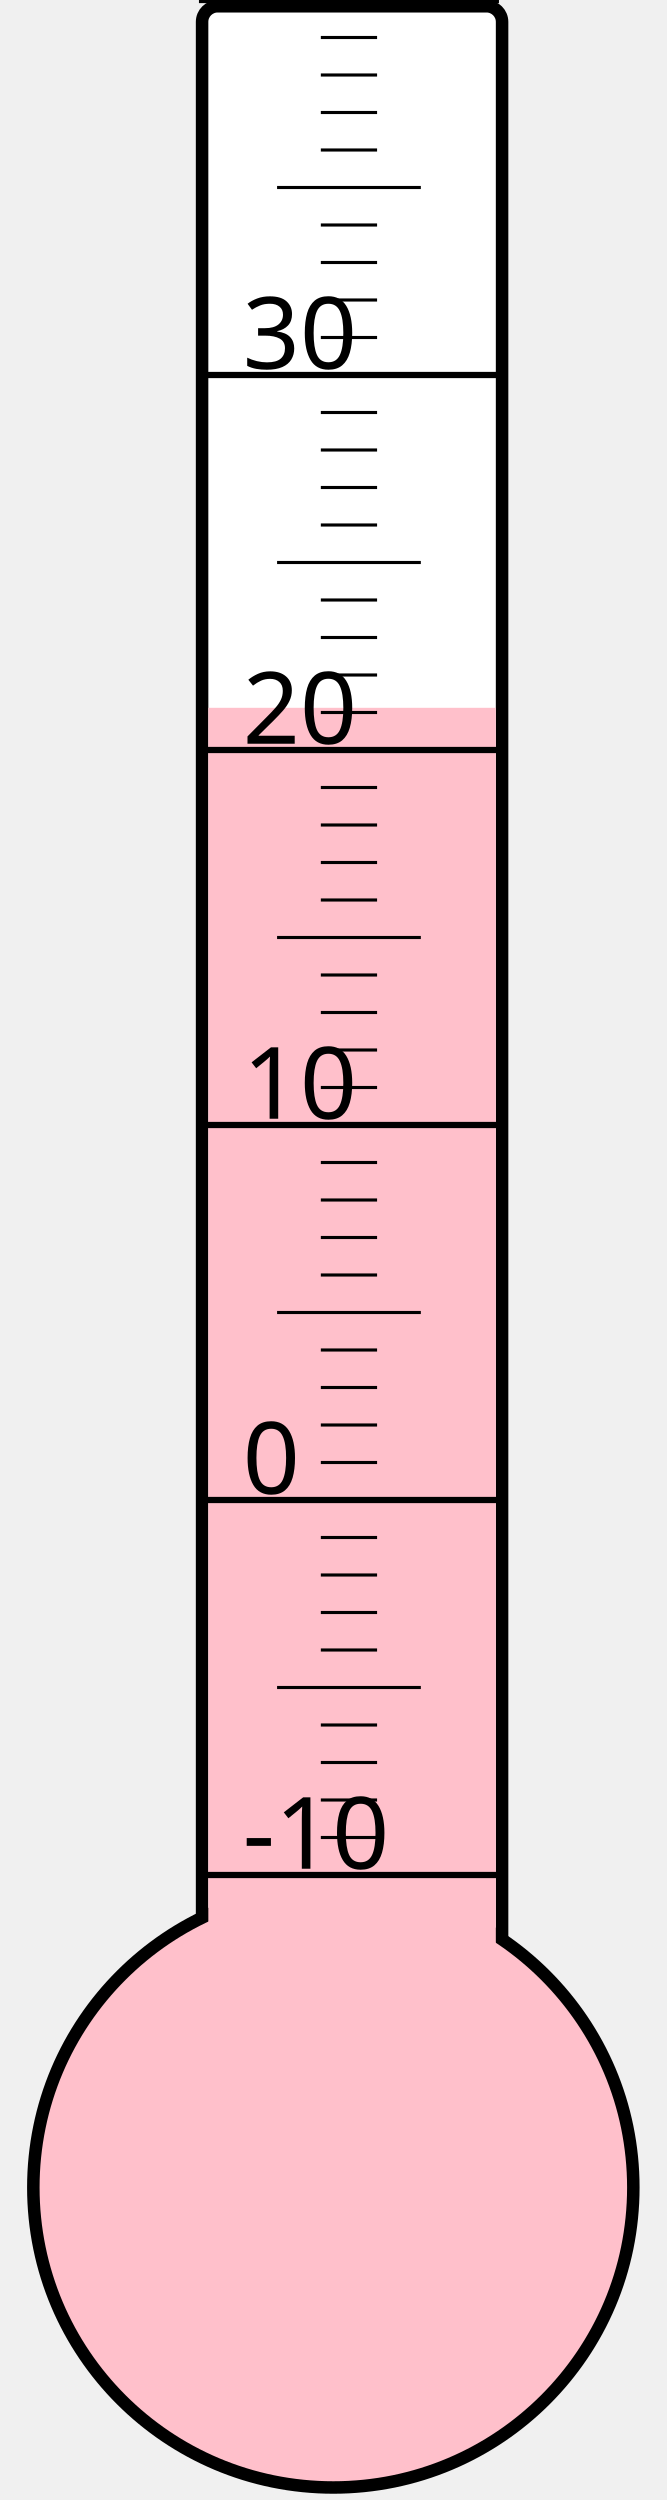
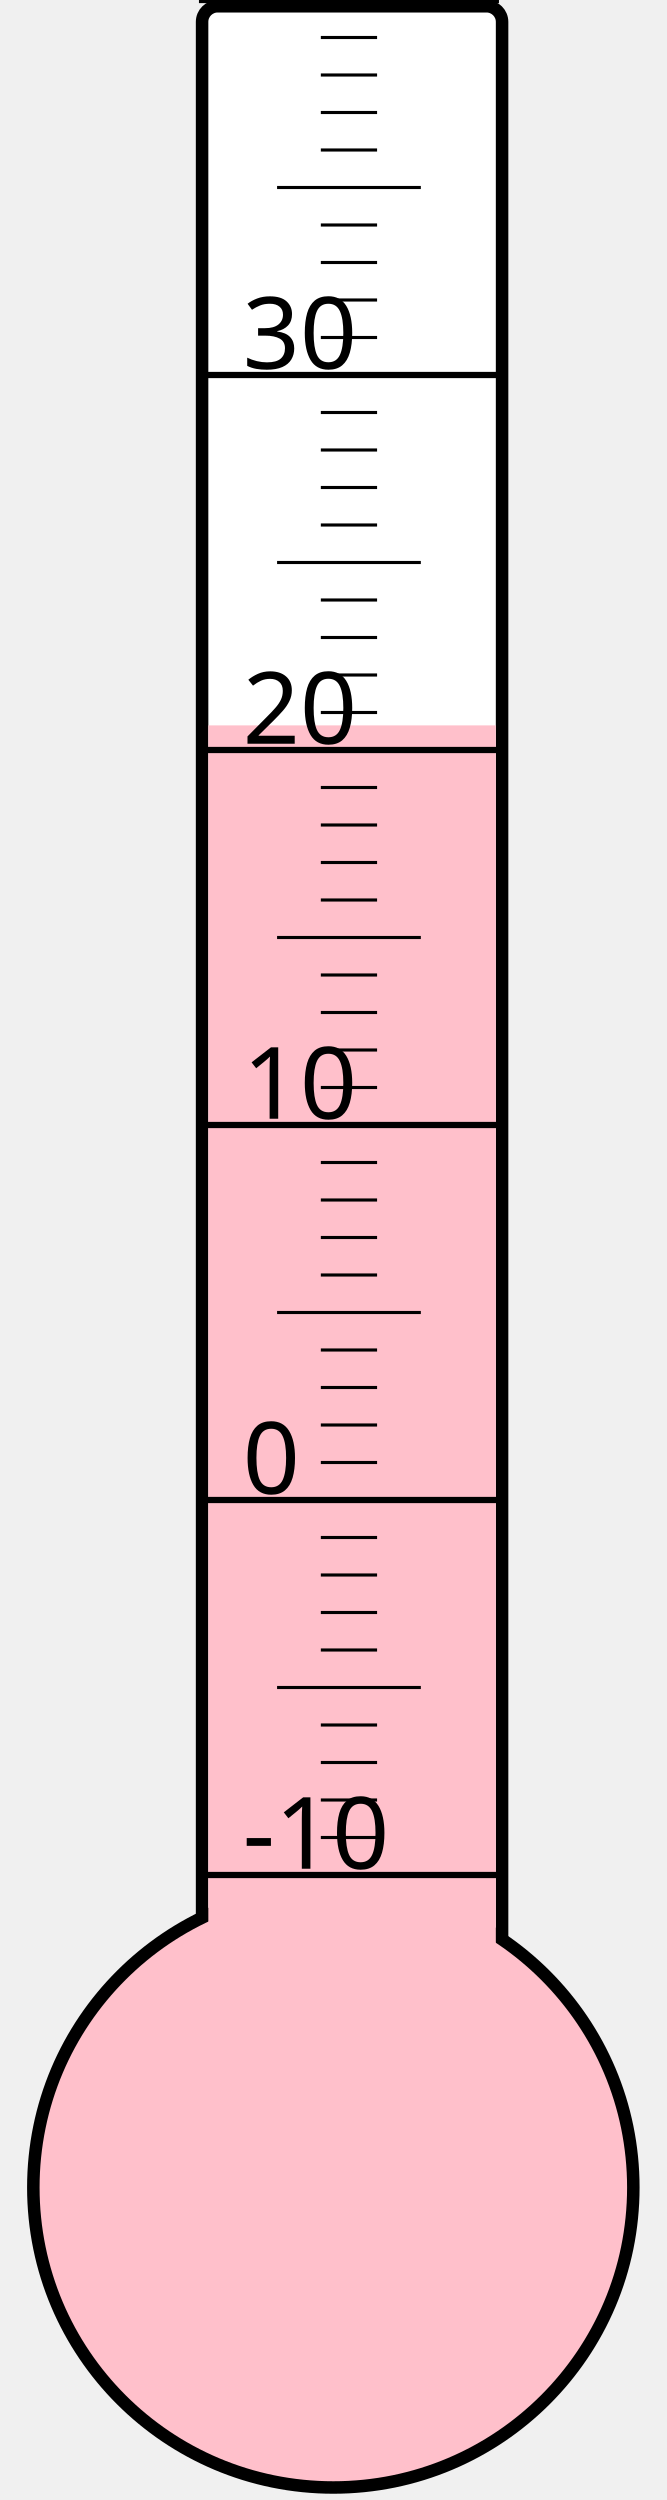
<svg xmlns="http://www.w3.org/2000/svg" width="40px" height="150px" viewBox="0 0 200 800">
  <rect width="200" height="800" x="0" y="0" style="fill: #ffffeb; fill-opacity: 0;" />
  <rect width="96" height="680" x="58" y="2" rx="5" ry="5" style="fill: white; fill-opacity: 1; stroke: black; stroke-width: 4;" />
  <circle cx="100" cy="700" r="96" style="fill: pink; stroke: black; stroke-width: 4;" />
-   <rect width="92" height="473.5" x="60" y="226.5" style="fill: pink; fill-opacity: 1; stroke-width: 0;" />
+   <rect width="92" height="467.875" x="60" y="232.125" style="fill: pink; fill-opacity: 1; stroke-width: 0;" />
  <text x="71" y="598" style="font-family: sans-serif; font-size: 24pt;">-10</text>
  <text x="71" y="478" style="font-family: sans-serif; font-size: 24pt;">0</text>
  <text x="71" y="358" style="font-family: sans-serif; font-size: 24pt;">10</text>
  <text x="71" y="238" style="font-family: sans-serif; font-size: 24pt;">20</text>
  <text x="71" y="118" style="font-family: sans-serif; font-size: 24pt;">30</text>
  <g style="stroke: black;">
    <line x1="57" y1="600" x2="153" y2="600" style="stroke-width: 2;" />
    <line x1="96" y1="588" x2="114" y2="588" style="stroke-width: 1;" />
    <line x1="96" y1="576" x2="114" y2="576" style="stroke-width: 1;" />
    <line x1="96" y1="564" x2="114" y2="564" style="stroke-width: 1;" />
    <line x1="96" y1="552" x2="114" y2="552" style="stroke-width: 1;" />
    <line x1="82" y1="540" x2="128" y2="540" style="stroke-width: 1;" />
    <line x1="96" y1="528" x2="114" y2="528" style="stroke-width: 1;" />
    <line x1="96" y1="516" x2="114" y2="516" style="stroke-width: 1;" />
    <line x1="96" y1="504" x2="114" y2="504" style="stroke-width: 1;" />
    <line x1="96" y1="492" x2="114" y2="492" style="stroke-width: 1;" />
    <line x1="57" y1="480" x2="153" y2="480" style="stroke-width: 2;" />
    <line x1="96" y1="468" x2="114" y2="468" style="stroke-width: 1;" />
    <line x1="96" y1="456" x2="114" y2="456" style="stroke-width: 1;" />
    <line x1="96" y1="444" x2="114" y2="444" style="stroke-width: 1;" />
    <line x1="96" y1="432" x2="114" y2="432" style="stroke-width: 1;" />
    <line x1="82" y1="420" x2="128" y2="420" style="stroke-width: 1;" />
    <line x1="96" y1="408" x2="114" y2="408" style="stroke-width: 1;" />
    <line x1="96" y1="396" x2="114" y2="396" style="stroke-width: 1;" />
    <line x1="96" y1="384" x2="114" y2="384" style="stroke-width: 1;" />
    <line x1="96" y1="372" x2="114" y2="372" style="stroke-width: 1;" />
    <line x1="57" y1="360" x2="153" y2="360" style="stroke-width: 2;" />
    <line x1="96" y1="348" x2="114" y2="348" style="stroke-width: 1;" />
    <line x1="96" y1="336" x2="114" y2="336" style="stroke-width: 1;" />
    <line x1="96" y1="324" x2="114" y2="324" style="stroke-width: 1;" />
    <line x1="96" y1="312" x2="114" y2="312" style="stroke-width: 1;" />
    <line x1="82" y1="300" x2="128" y2="300" style="stroke-width: 1;" />
    <line x1="96" y1="288" x2="114" y2="288" style="stroke-width: 1;" />
    <line x1="96" y1="276" x2="114" y2="276" style="stroke-width: 1;" />
    <line x1="96" y1="264" x2="114" y2="264" style="stroke-width: 1;" />
    <line x1="96" y1="252" x2="114" y2="252" style="stroke-width: 1;" />
    <line x1="57" y1="240" x2="153" y2="240" style="stroke-width: 2;" />
    <line x1="96" y1="228" x2="114" y2="228" style="stroke-width: 1;" />
    <line x1="96" y1="216" x2="114" y2="216" style="stroke-width: 1;" />
    <line x1="96" y1="204" x2="114" y2="204" style="stroke-width: 1;" />
    <line x1="96" y1="192" x2="114" y2="192" style="stroke-width: 1;" />
    <line x1="82" y1="180" x2="128" y2="180" style="stroke-width: 1;" />
    <line x1="96" y1="168" x2="114" y2="168" style="stroke-width: 1;" />
    <line x1="96" y1="156" x2="114" y2="156" style="stroke-width: 1;" />
    <line x1="96" y1="144" x2="114" y2="144" style="stroke-width: 1;" />
    <line x1="96" y1="132" x2="114" y2="132" style="stroke-width: 1;" />
    <line x1="57" y1="120" x2="153" y2="120" style="stroke-width: 2;" />
    <line x1="96" y1="108" x2="114" y2="108" style="stroke-width: 1;" />
    <line x1="96" y1="96" x2="114" y2="96" style="stroke-width: 1;" />
    <line x1="96" y1="84" x2="114" y2="84" style="stroke-width: 1;" />
    <line x1="96" y1="72" x2="114" y2="72" style="stroke-width: 1;" />
    <line x1="82" y1="60" x2="128" y2="60" style="stroke-width: 1;" />
    <line x1="96" y1="48" x2="114" y2="48" style="stroke-width: 1;" />
    <line x1="96" y1="36" x2="114" y2="36" style="stroke-width: 1;" />
    <line x1="96" y1="24" x2="114" y2="24" style="stroke-width: 1;" />
    <line x1="96" y1="12" x2="114" y2="12" style="stroke-width: 1;" />
    <line x1="57" y1="0" x2="153" y2="0" style="stroke-width: 2;" />
  </g>
</svg>
